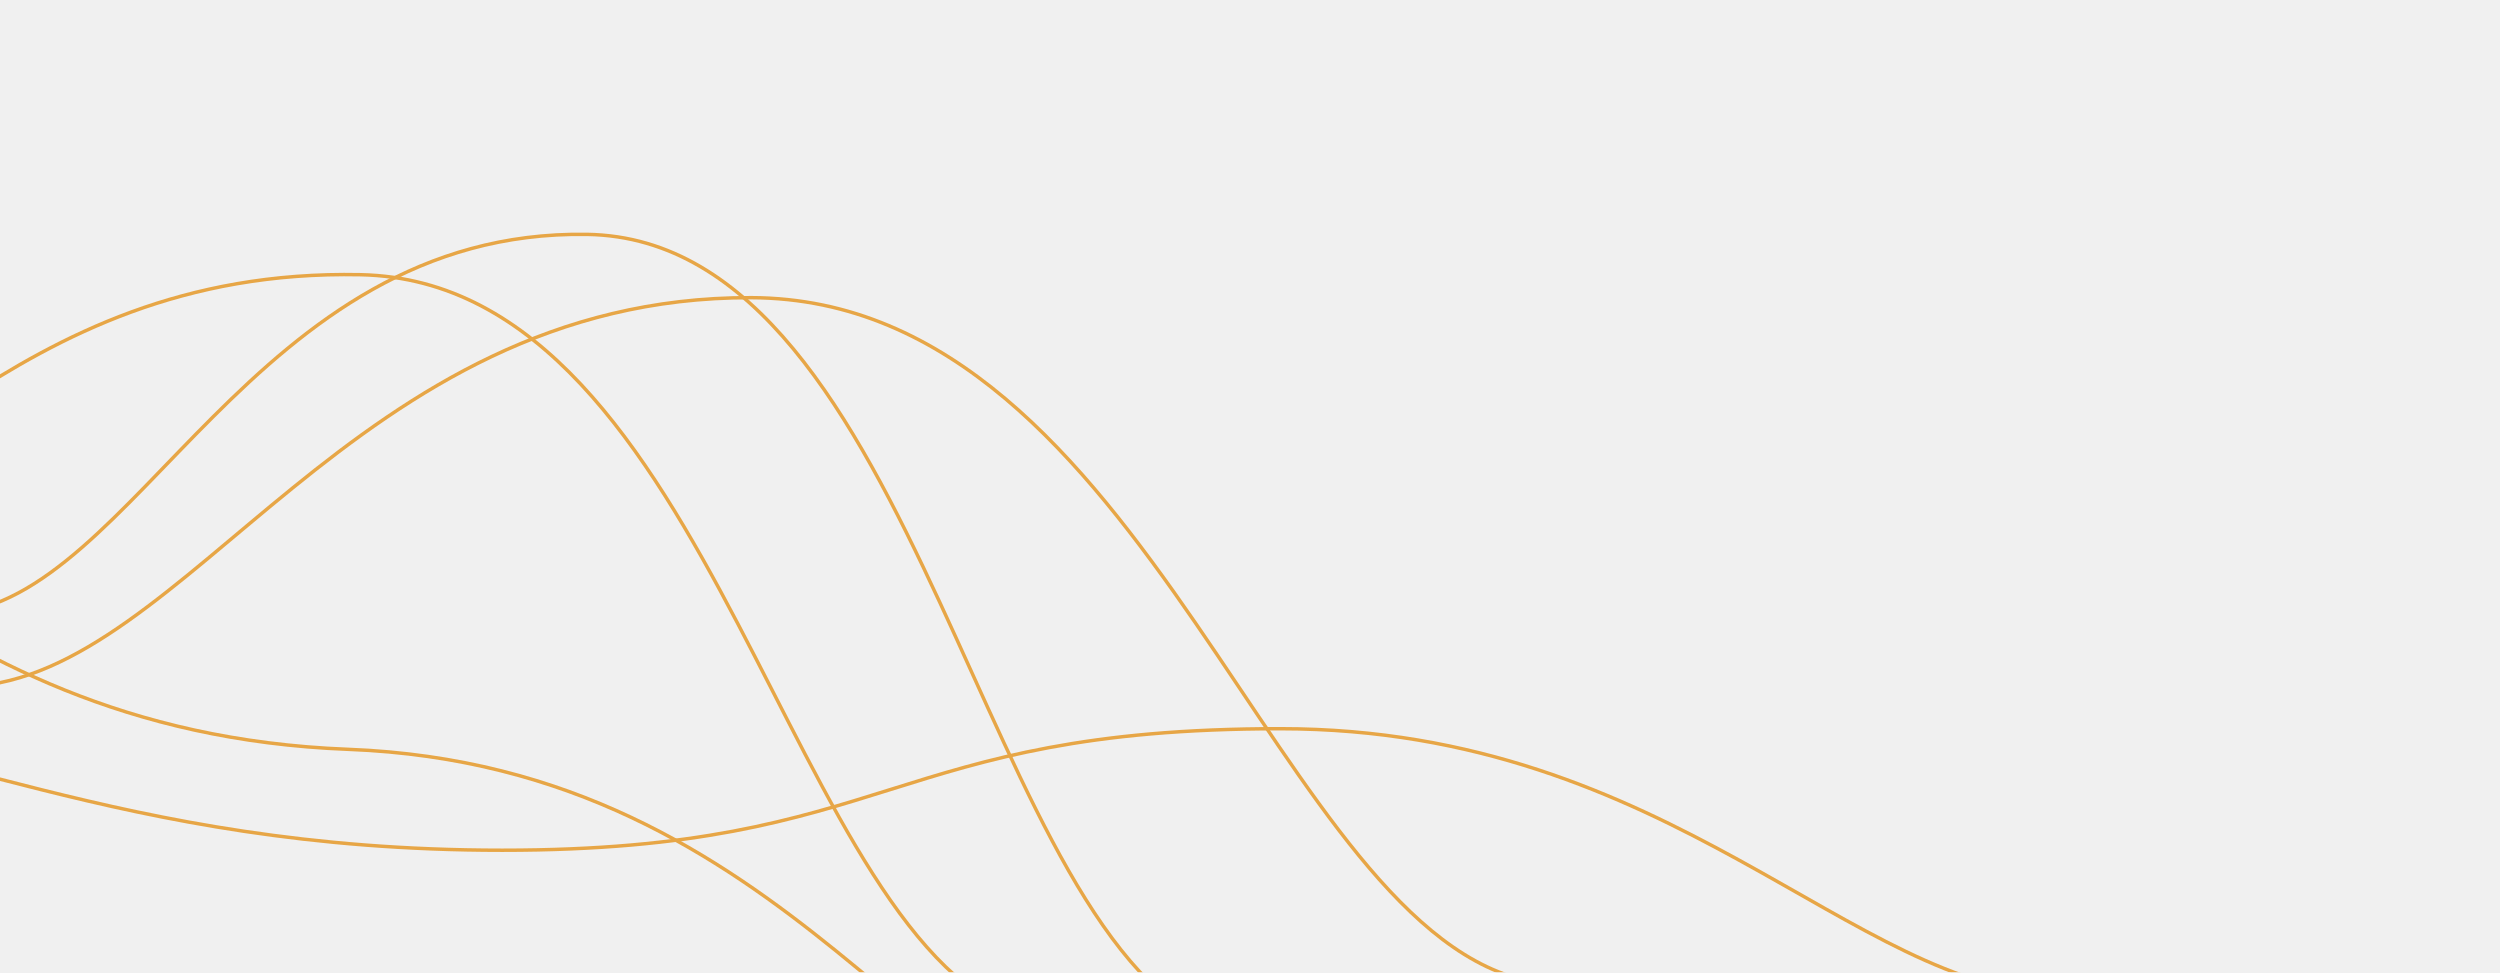
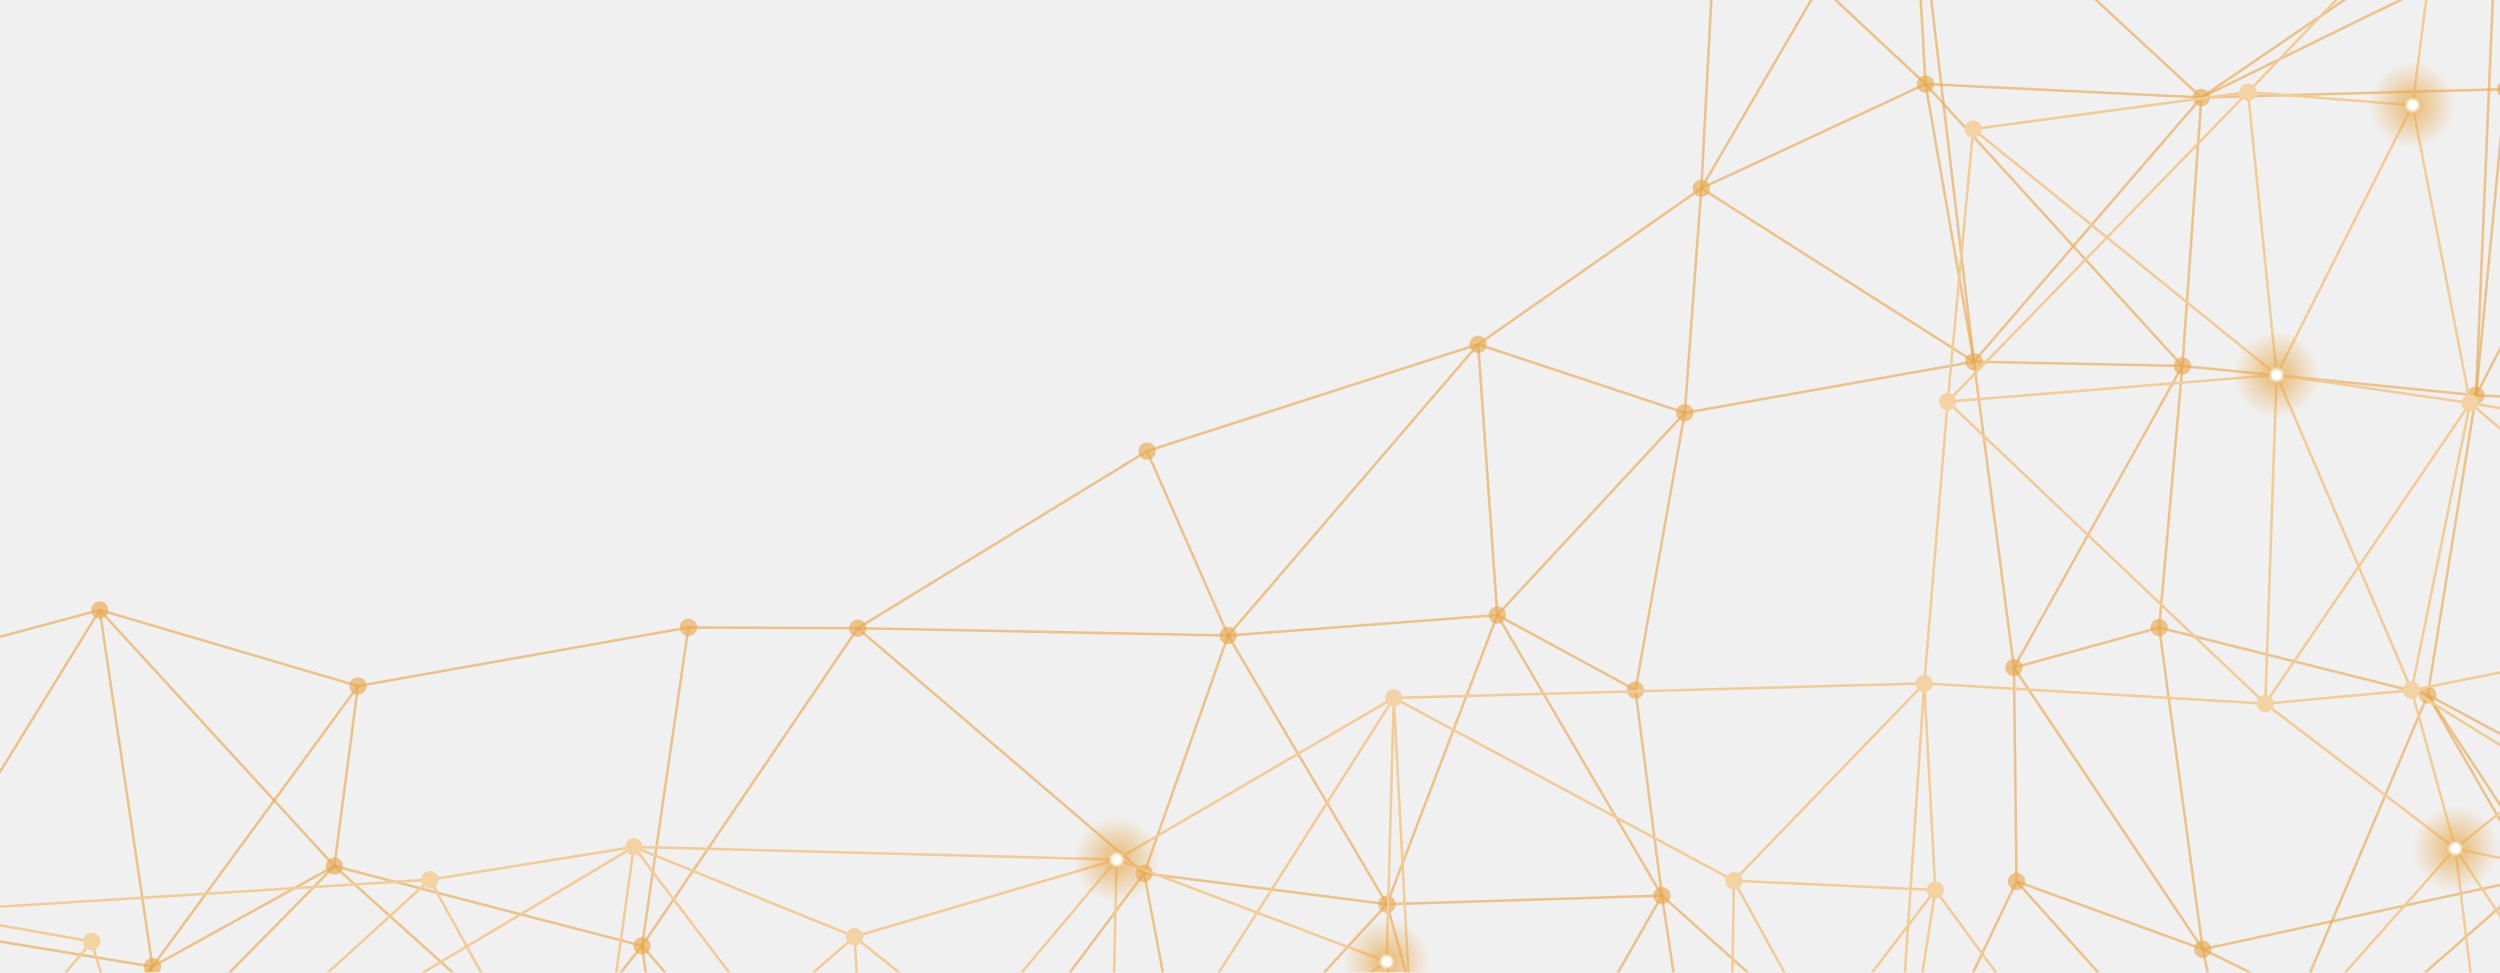
<svg xmlns="http://www.w3.org/2000/svg" version="1.1" width="1440" height="560" preserveAspectRatio="none" viewBox="0 0 1440 560">
-   <g mask="url(&quot;#SvgjsMask1042&quot;)" fill="none">
-     <path d="M-266.82 235.61C-140.19 239.53-56.05 421.76 200.49 431.61 457.02 441.46 537.78 654.97 667.79 661.05" stroke="rgba(231, 166, 70, 1)" stroke-width="2" />
-     <path d="M-159.05 419.74C-45.61 419.95 65.12 489.74 289.28 489.74 513.45 489.74 512.49 419.65 737.61 419.74 962.73 419.83 1067.53 570.66 1185.94 572.75" stroke="rgba(231, 166, 70, 1)" stroke-width="2" />
-     <path d="M-17.56 395.46C108.03 389.39 203.61 170.72 432.74 171.46 661.87 172.2 735.8 539.06 883.04 565.54" stroke="rgba(231, 166, 70, 1)" stroke-width="2" />
-     <path d="M-177.52 309.43C-74.13 306.75 2.99 154.06 207.58 158.23 412.16 162.4 454.2 547.03 592.67 586.53" stroke="rgba(231, 166, 70, 1)" stroke-width="2" />
-     <path d="M-27.81 353.4C78.42 345.31 145.6 131.97 338.1 135 530.6 138.03 565.67 544.7 704.01 593.21" stroke="rgba(231, 166, 70, 1)" stroke-width="2" />
+   <g mask="url(&quot;#SvgjsMask1022&quot;)" fill="none">
+     <path d="M-61.69 383.37L-61.69 383.37" stroke="rgba(231, 166, 70, 0.6)" stroke-width="1.5" />
+     <path d="M-61.69 383.37L57.42 351.35" stroke="rgba(231, 166, 70, 0.6)" stroke-width="1.5" />
+     <path d="M-61.69 383.37L-54.71 533.36" stroke="rgba(231, 166, 70, 0.6)" stroke-width="1.5" />
+     <path d="M-54.71 533.36L-54.71 533.36" stroke="rgba(231, 166, 70, 0.6)" stroke-width="1.5" />
+     <path d="M-54.71 533.36L87.83 556.78" stroke="rgba(231, 166, 70, 0.6)" stroke-width="1.5" />
+     <path d="M-82.75 695.61L-82.75 695.61" stroke="rgba(231, 166, 70, 0.6)" stroke-width="1.5" />
+     <path d="M-82.75 695.61L45.94 647.79" stroke="rgba(231, 166, 70, 0.6)" stroke-width="1.5" />
+     <path d="M-82.75 695.61L-54.71 533.36" stroke="rgba(231, 166, 70, 0.6)" stroke-width="1.5" />
+     <path d="M-82.75 695.61L87.83 556.78" stroke="rgba(231, 166, 70, 0.6)" stroke-width="1.5" />
+     <path d="M-82.75 695.61L-61.69 383.37" stroke="rgba(231, 166, 70, 0.6)" stroke-width="1.5" />
+     <path d="M57.42 351.35L57.42 351.35" stroke="rgba(231, 166, 70, 0.6)" stroke-width="1.5" />
+     <path d="M57.42 351.35L206.21 395.15" stroke="rgba(231, 166, 70, 0.6)" stroke-width="1.5" />
+     <path d="M57.42 351.35L192.59 498.87" stroke="rgba(231, 166, 70, 0.6)" stroke-width="1.5" />
+     <path d="M57.42 351.35L87.83 556.78" stroke="rgba(231, 166, 70, 0.6)" stroke-width="1.5" />
+     <path d="M57.42 351.35L-54.71 533.36" stroke="rgba(231, 166, 70, 0.6)" stroke-width="1.5" />
+     <path d="M87.83 556.78L87.83 556.78" stroke="rgba(231, 166, 70, 0.6)" stroke-width="1.5" />
+     <path d="M87.83 556.78L45.94 647.79" stroke="rgba(231, 166, 70, 0.6)" stroke-width="1.5" />
+     <path d="M87.83 556.78L192.59 498.87" stroke="rgba(231, 166, 70, 0.6)" stroke-width="1.5" />
+     <path d="M45.94 647.79L45.94 647.79" stroke="rgba(231, 166, 70, 0.6)" stroke-width="1.5" />
+     <path d="M45.94 647.79L-54.71 533.36" stroke="rgba(231, 166, 70, 0.6)" stroke-width="1.5" />
+     <path d="M45.94 647.79L242.17 704.16" stroke="rgba(231, 166, 70, 0.6)" stroke-width="1.5" />
+     <path d="M45.94 647.79L192.59 498.87" stroke="rgba(231, 166, 70, 0.6)" stroke-width="1.5" />
+     <path d="M206.21 395.15L206.21 395.15" stroke="rgba(231, 166, 70, 0.6)" stroke-width="1.5" />
+     <path d="M206.21 395.15L192.59 498.87" stroke="rgba(231, 166, 70, 0.6)" stroke-width="1.5" />
+     <path d="M206.21 395.15L396.52 361.4" stroke="rgba(231, 166, 70, 0.6)" stroke-width="1.5" />
+     <path d="M206.21 395.15L87.83 556.78" stroke="rgba(231, 166, 70, 0.6)" stroke-width="1.5" />
+     <path d="M192.59 498.87L192.59 498.87" stroke="rgba(231, 166, 70, 0.6)" stroke-width="1.5" />
+     <path d="M192.59 498.87L369.83 544.79" stroke="rgba(231, 166, 70, 0.6)" stroke-width="1.5" />
+     <path d="M242.17 704.16L242.17 704.16" stroke="rgba(231, 166, 70, 0.6)" stroke-width="1.5" />
+     <path d="M242.17 704.16L387.72 674.45" stroke="rgba(231, 166, 70, 0.6)" stroke-width="1.5" />
+     <path d="M242.17 704.16L369.83 544.79" stroke="rgba(231, 166, 70, 0.6)" stroke-width="1.5" />
+     <path d="M396.52 361.4L396.52 361.4" stroke="rgba(231, 166, 70, 0.6)" stroke-width="1.5" />
+     <path d="M396.52 361.4L494.06 361.85" stroke="rgba(231, 166, 70, 0.6)" stroke-width="1.5" />
+     <path d="M396.52 361.4L369.83 544.79" stroke="rgba(231, 166, 70, 0.6)" stroke-width="1.5" />
+     <path d="M369.83 544.79L369.83 544.79" stroke="rgba(231, 166, 70, 0.6)" stroke-width="1.5" />
+     <path d="M369.83 544.79L387.72 674.45" stroke="rgba(231, 166, 70, 0.6)" stroke-width="1.5" />
+     <path d="M387.72 674.45L387.72 674.45" stroke="rgba(231, 166, 70, 0.6)" stroke-width="1.5" />
+     <path d="M387.72 674.45L508.09 704.56" stroke="rgba(231, 166, 70, 0.6)" stroke-width="1.5" />
+     <path d="M387.72 674.45L192.59 498.87" stroke="rgba(231, 166, 70, 0.6)" stroke-width="1.5" />
+     <path d="M494.06 361.85L494.06 361.85" stroke="rgba(231, 166, 70, 0.6)" stroke-width="1.5" />
+     <path d="M494.06 361.85L660.68 259.84" stroke="rgba(231, 166, 70, 0.6)" stroke-width="1.5" />
+     <path d="M494.06 361.85L707.39 366.07" stroke="rgba(231, 166, 70, 0.6)" stroke-width="1.5" />
+     <path d="M494.06 361.85L659.02 503" stroke="rgba(231, 166, 70, 0.6)" stroke-width="1.5" />
+     <path d="M494.06 361.85L369.83 544.79" stroke="rgba(231, 166, 70, 0.6)" stroke-width="1.5" />
+     <path d="M508.09 704.56L508.09 704.56" stroke="rgba(231, 166, 70, 0.6)" stroke-width="1.5" />
+     <path d="M508.09 704.56L685.65 643.97" stroke="rgba(231, 166, 70, 0.6)" stroke-width="1.5" />
+     <path d="M508.09 704.56L369.83 544.79" stroke="rgba(231, 166, 70, 0.6)" stroke-width="1.5" />
+     <path d="M508.09 704.56L659.02 503" stroke="rgba(231, 166, 70, 0.6)" stroke-width="1.5" />
+     <path d="M508.09 704.56L242.17 704.16" stroke="rgba(231, 166, 70, 0.6)" stroke-width="1.5" />
+     <path d="M660.68 259.84L660.68 259.84" stroke="rgba(231, 166, 70, 0.6)" stroke-width="1.5" />
+     <path d="M660.68 259.84L707.39 366.07" stroke="rgba(231, 166, 70, 0.6)" stroke-width="1.5" />
+     <path d="M660.68 259.84L851.4 198.33" stroke="rgba(231, 166, 70, 0.6)" stroke-width="1.5" />
+     <path d="M707.39 366.07L707.39 366.07" stroke="rgba(231, 166, 70, 0.6)" stroke-width="1.5" />
+     <path d="M707.39 366.07L659.02 503" stroke="rgba(231, 166, 70, 0.6)" stroke-width="1.5" />
+     <path d="M707.39 366.07L862.46 354.27" stroke="rgba(231, 166, 70, 0.6)" stroke-width="1.5" />
+     <path d="M707.39 366.07L798.87 520.82" stroke="rgba(231, 166, 70, 0.6)" stroke-width="1.5" />
+     <path d="M707.39 366.07L851.4 198.33" stroke="rgba(231, 166, 70, 0.6)" stroke-width="1.5" />
+     <path d="M659.02 503L659.02 503" stroke="rgba(231, 166, 70, 0.6)" stroke-width="1.5" />
+     <path d="M659.02 503L798.87 520.82" stroke="rgba(231, 166, 70, 0.6)" stroke-width="1.5" />
+     <path d="M659.02 503L685.65 643.97" stroke="rgba(231, 166, 70, 0.6)" stroke-width="1.5" />
+     <path d="M685.65 643.97L685.65 643.97" stroke="rgba(231, 166, 70, 0.6)" stroke-width="1.5" />
+     <path d="M685.65 643.97L798.87 520.82" stroke="rgba(231, 166, 70, 0.6)" stroke-width="1.5" />
+     <path d="M685.65 643.97L849.93 703.75" stroke="rgba(231, 166, 70, 0.6)" stroke-width="1.5" />
+     <path d="M851.4 198.33L851.4 198.33" stroke="rgba(231, 166, 70, 0.6)" stroke-width="1.5" />
+     <path d="M851.4 198.33L970.43 237.8" stroke="rgba(231, 166, 70, 0.6)" stroke-width="1.5" />
+     <path d="M851.4 198.33L862.46 354.27" stroke="rgba(231, 166, 70, 0.6)" stroke-width="1.5" />
+     <path d="M851.4 198.33L979.96 108.44" stroke="rgba(231, 166, 70, 0.6)" stroke-width="1.5" />
+     <path d="M862.46 354.27L862.46 354.27" stroke="rgba(231, 166, 70, 0.6)" stroke-width="1.5" />
+     <path d="M862.46 354.27L942.02 397.5" stroke="rgba(231, 166, 70, 0.6)" stroke-width="1.5" />
+     <path d="M862.46 354.27L970.43 237.8" stroke="rgba(231, 166, 70, 0.6)" stroke-width="1.5" />
+     <path d="M862.46 354.27L798.87 520.82" stroke="rgba(231, 166, 70, 0.6)" stroke-width="1.5" />
+     <path d="M798.87 520.82L798.87 520.82" stroke="rgba(231, 166, 70, 0.6)" stroke-width="1.5" />
+     <path d="M798.87 520.82L957.27 515.87" stroke="rgba(231, 166, 70, 0.6)" stroke-width="1.5" />
+     <path d="M849.93 703.75L849.93 703.75" stroke="rgba(231, 166, 70, 0.6)" stroke-width="1.5" />
+     <path d="M849.93 703.75L976.52 643.18" stroke="rgba(231, 166, 70, 0.6)" stroke-width="1.5" />
+     <path d="M849.93 703.75L798.87 520.82" stroke="rgba(231, 166, 70, 0.6)" stroke-width="1.5" />
+     <path d="M849.93 703.75L957.27 515.87" stroke="rgba(231, 166, 70, 0.6)" stroke-width="1.5" />
+     <path d="M849.93 703.75L1097.66 641.63" stroke="rgba(231, 166, 70, 0.6)" stroke-width="1.5" />
+     <path d="M989.08 -63.81L989.08 -63.81" stroke="rgba(231, 166, 70, 0.6)" stroke-width="1.5" />
+     <path d="M989.08 -63.81L1100.81 -98.58" stroke="rgba(231, 166, 70, 0.6)" stroke-width="1.5" />
+     <path d="M989.08 -63.81L1109.09 48.39" stroke="rgba(231, 166, 70, 0.6)" stroke-width="1.5" />
+     <path d="M989.08 -63.81L979.96 108.44" stroke="rgba(231, 166, 70, 0.6)" stroke-width="1.5" />
+     <path d="M979.96 108.44L979.96 108.44" stroke="rgba(231, 166, 70, 0.6)" stroke-width="1.5" />
+     <path d="M979.96 108.44L970.43 237.8" stroke="rgba(231, 166, 70, 0.6)" stroke-width="1.5" />
+     <path d="M979.96 108.44L1109.09 48.39" stroke="rgba(231, 166, 70, 0.6)" stroke-width="1.5" />
+     <path d="M970.43 237.8L970.43 237.8" stroke="rgba(231, 166, 70, 0.6)" stroke-width="1.5" />
+     <path d="M970.43 237.8L942.02 397.5" stroke="rgba(231, 166, 70, 0.6)" stroke-width="1.5" />
+     <path d="M970.43 237.8L1136.98 208.32" stroke="rgba(231, 166, 70, 0.6)" stroke-width="1.5" />
+     <path d="M942.02 397.5L942.02 397.5" stroke="rgba(231, 166, 70, 0.6)" stroke-width="1.5" />
+     <path d="M942.02 397.5L957.27 515.87" stroke="rgba(231, 166, 70, 0.6)" stroke-width="1.5" />
+     <path d="M957.27 515.87L957.27 515.87" stroke="rgba(231, 166, 70, 0.6)" stroke-width="1.5" />
+     <path d="M957.27 515.87L976.52 643.18" stroke="rgba(231, 166, 70, 0.6)" stroke-width="1.5" />
+     <path d="M957.27 515.87L862.46 354.27" stroke="rgba(231, 166, 70, 0.6)" stroke-width="1.5" />
+     <path d="M976.52 643.18L976.52 643.18" stroke="rgba(231, 166, 70, 0.6)" stroke-width="1.5" />
+     <path d="M976.52 643.18L1097.66 641.63" stroke="rgba(231, 166, 70, 0.6)" stroke-width="1.5" />
+     <path d="M1100.81 -98.58L1100.81 -98.58" stroke="rgba(231, 166, 70, 0.6)" stroke-width="1.5" />
+     <path d="M1100.81 -98.58L1109.09 48.39" stroke="rgba(231, 166, 70, 0.6)" stroke-width="1.5" />
+     <path d="M1100.81 -98.58L1268 56.15" stroke="rgba(231, 166, 70, 0.6)" stroke-width="1.5" />
+     <path d="M1100.81 -98.58L979.96 108.44" stroke="rgba(231, 166, 70, 0.6)" stroke-width="1.5" />
+     <path d="M1100.81 -98.58L1136.98 208.32" stroke="rgba(231, 166, 70, 0.6)" stroke-width="1.5" />
+     <path d="M1109.09 48.39L1109.09 48.39" stroke="rgba(231, 166, 70, 0.6)" stroke-width="1.5" />
+     <path d="M1109.09 48.39L1268 56.15" stroke="rgba(231, 166, 70, 0.6)" stroke-width="1.5" />
+     <path d="M1109.09 48.39L1136.98 208.32" stroke="rgba(231, 166, 70, 0.6)" stroke-width="1.5" />
+     <path d="M1109.09 48.39L1257.05 210.8" stroke="rgba(231, 166, 70, 0.6)" stroke-width="1.5" />
+     <path d="M1136.98 208.32L1136.98 208.32" stroke="rgba(231, 166, 70, 0.6)" stroke-width="1.5" />
+     <path d="M1136.98 208.32L1257.05 210.8" stroke="rgba(231, 166, 70, 0.6)" stroke-width="1.5" />
+     <path d="M1136.98 208.32L1160.03 384.57" stroke="rgba(231, 166, 70, 0.6)" stroke-width="1.5" />
+     <path d="M1136.98 208.32L979.96 108.44" stroke="rgba(231, 166, 70, 0.6)" stroke-width="1.5" />
+     <path d="M1160.03 384.57L1160.03 384.57" stroke="rgba(231, 166, 70, 0.6)" stroke-width="1.5" />
+     <path d="M1160.03 384.57L1243.7 361.48" stroke="rgba(231, 166, 70, 0.6)" stroke-width="1.5" />
+     <path d="M1160.03 384.57L1161.53 507.68" stroke="rgba(231, 166, 70, 0.6)" stroke-width="1.5" />
+     <path d="M1160.03 384.57L1268.78 546.76" stroke="rgba(231, 166, 70, 0.6)" stroke-width="1.5" />
+     <path d="M1160.03 384.57L1257.05 210.8" stroke="rgba(231, 166, 70, 0.6)" stroke-width="1.5" />
+     <path d="M1161.53 507.68L1161.53 507.68" stroke="rgba(231, 166, 70, 0.6)" stroke-width="1.5" />
+     <path d="M1161.53 507.68L1268.78 546.76" stroke="rgba(231, 166, 70, 0.6)" stroke-width="1.5" />
+     <path d="M1161.53 507.68L1097.66 641.63" stroke="rgba(231, 166, 70, 0.6)" stroke-width="1.5" />
+     <path d="M1097.66 641.63L1097.66 641.63" stroke="rgba(231, 166, 70, 0.6)" stroke-width="1.5" />
+     <path d="M1097.66 641.63L957.27 515.87" stroke="rgba(231, 166, 70, 0.6)" stroke-width="1.5" />
+     <path d="M1097.66 641.63L1291.52 652.72" stroke="rgba(231, 166, 70, 0.6)" stroke-width="1.5" />
+     <path d="M1268 56.15L1268 56.15" stroke="rgba(231, 166, 70, 0.6)" stroke-width="1.5" />
+     <path d="M1268 56.15L1257.05 210.8" stroke="rgba(231, 166, 70, 0.6)" stroke-width="1.5" />
+     <path d="M1268 56.15L1443.2 51.33" stroke="rgba(231, 166, 70, 0.6)" stroke-width="1.5" />
+     <path d="M1268 56.15L1136.98 208.32" stroke="rgba(231, 166, 70, 0.6)" stroke-width="1.5" />
+     <path d="M1268 56.15L1438.38 -60.25" stroke="rgba(231, 166, 70, 0.6)" stroke-width="1.5" />
+     <path d="M1257.05 210.8L1257.05 210.8" stroke="rgba(231, 166, 70, 0.6)" stroke-width="1.5" />
+     <path d="M1257.05 210.8L1243.7 361.48" stroke="rgba(231, 166, 70, 0.6)" stroke-width="1.5" />
+     <path d="M1243.7 361.48L1243.7 361.48" stroke="rgba(231, 166, 70, 0.6)" stroke-width="1.5" />
+     <path d="M1243.7 361.48L1398.39 400.23" stroke="rgba(231, 166, 70, 0.6)" stroke-width="1.5" />
+     <path d="M1268.78 546.76L1268.78 546.76" stroke="rgba(231, 166, 70, 0.6)" stroke-width="1.5" />
+     <path d="M1268.78 546.76L1291.52 652.72" stroke="rgba(231, 166, 70, 0.6)" stroke-width="1.5" />
+     <path d="M1268.78 546.76L1243.7 361.48" stroke="rgba(231, 166, 70, 0.6)" stroke-width="1.5" />
+     <path d="M1291.52 652.72L1291.52 652.72" stroke="rgba(231, 166, 70, 0.6)" stroke-width="1.5" />
+     <path d="M1291.52 652.72L1161.53 507.68" stroke="rgba(231, 166, 70, 0.6)" stroke-width="1.5" />
+     <path d="M1291.52 652.72L1459.11 505.59" stroke="rgba(231, 166, 70, 0.6)" stroke-width="1.5" />
+     <path d="M1291.52 652.72L1398.39 400.23" stroke="rgba(231, 166, 70, 0.6)" stroke-width="1.5" />
+     <path d="M1438.38 -60.25L1438.38 -60.25" stroke="rgba(231, 166, 70, 0.6)" stroke-width="1.5" />
+     <path d="M1438.38 -60.25L1443.2 51.33" stroke="rgba(231, 166, 70, 0.6)" stroke-width="1.5" />
+     <path d="M1438.38 -60.25L1598.99 -106" stroke="rgba(231, 166, 70, 0.6)" stroke-width="1.5" />
+     <path d="M1438.38 -60.25L1577.54 58.31" stroke="rgba(231, 166, 70, 0.6)" stroke-width="1.5" />
+     <path d="M1438.38 -60.25L1426.19 227.67" stroke="rgba(231, 166, 70, 0.6)" stroke-width="1.5" />
+     <path d="M1443.2 51.33L1443.2 51.33" stroke="rgba(231, 166, 70, 0.6)" stroke-width="1.5" />
+     <path d="M1443.2 51.33L1577.54 58.31" stroke="rgba(231, 166, 70, 0.6)" stroke-width="1.5" />
+     <path d="M1443.2 51.33L1426.19 227.67" stroke="rgba(231, 166, 70, 0.6)" stroke-width="1.5" />
+     <path d="M1443.2 51.33L1564.17 234.33" stroke="rgba(231, 166, 70, 0.6)" stroke-width="1.5" />
+     <path d="M1443.2 51.33L1598.99 -106" stroke="rgba(231, 166, 70, 0.6)" stroke-width="1.5" />
+     <path d="M1426.19 227.67L1426.19 227.67" stroke="rgba(231, 166, 70, 0.6)" stroke-width="1.5" />
+     <path d="M1426.19 227.67L1564.17 234.33" stroke="rgba(231, 166, 70, 0.6)" stroke-width="1.5" />
+     <path d="M1426.19 227.67L1257.05 210.8" stroke="rgba(231, 166, 70, 0.6)" stroke-width="1.5" />
+     <path d="M1426.19 227.67L1398.39 400.23" stroke="rgba(231, 166, 70, 0.6)" stroke-width="1.5" />
+     <path d="M1398.39 400.23L1398.39 400.23" stroke="rgba(231, 166, 70, 0.6)" stroke-width="1.5" />
+     <path d="M1398.39 400.23L1459.11 505.59" stroke="rgba(231, 166, 70, 0.6)" stroke-width="1.5" />
+     <path d="M1459.11 505.59L1459.11 505.59" stroke="rgba(231, 166, 70, 0.6)" stroke-width="1.5" />
+     <path d="M1459.11 505.59L1596.01 506.51" stroke="rgba(231, 166, 70, 0.6)" stroke-width="1.5" />
+     <path d="M1459.11 505.59L1587.36 375.37" stroke="rgba(231, 166, 70, 0.6)" stroke-width="1.5" />
+     <path d="M1459.11 505.59L1268.78 546.76" stroke="rgba(231, 166, 70, 0.6)" stroke-width="1.5" />
+     <path d="M1598.99 -106L1598.99 -106" stroke="rgba(231, 166, 70, 0.6)" stroke-width="1.5" />
+     <path d="M1598.99 -106L1577.54 58.31" stroke="rgba(231, 166, 70, 0.6)" stroke-width="1.5" />
+     <path d="M1598.99 -106L1564.17 234.33" stroke="rgba(231, 166, 70, 0.6)" stroke-width="1.5" />
+     <path d="M1598.99 -106L1268 56.15" stroke="rgba(231, 166, 70, 0.6)" stroke-width="1.5" />
+     <path d="M1598.99 -106L1426.19 227.67" stroke="rgba(231, 166, 70, 0.6)" stroke-width="1.5" />
+     <path d="M1577.54 58.31L1577.54 58.31" stroke="rgba(231, 166, 70, 0.6)" stroke-width="1.5" />
+     <path d="M1564.17 234.33L1564.17 234.33" stroke="rgba(231, 166, 70, 0.6)" stroke-width="1.5" />
+     <path d="M1564.17 234.33L1587.36 375.37" stroke="rgba(231, 166, 70, 0.6)" stroke-width="1.5" />
+     <path d="M1564.17 234.33L1577.54 58.31" stroke="rgba(231, 166, 70, 0.6)" stroke-width="1.5" />
+     <path d="M1587.36 375.37L1587.36 375.37" stroke="rgba(231, 166, 70, 0.6)" stroke-width="1.5" />
+     <path d="M1587.36 375.37L1596.01 506.51" stroke="rgba(231, 166, 70, 0.6)" stroke-width="1.5" />
+     <path d="M1596.01 506.51L1596.01 506.51" stroke="rgba(231, 166, 70, 0.6)" stroke-width="1.5" />
+     <path d="M1596.01 506.51L1602.21 710.46" stroke="rgba(231, 166, 70, 0.6)" stroke-width="1.5" />
+     <path d="M1596.01 506.51L1398.39 400.23" stroke="rgba(231, 166, 70, 0.6)" stroke-width="1.5" />
+     <path d="M1596.01 506.51L1564.17 234.33" stroke="rgba(231, 166, 70, 0.6)" stroke-width="1.5" />
+     <path d="M1602.21 710.46L1602.21 710.46" stroke="rgba(231, 166, 70, 0.6)" stroke-width="1.5" />
+     <path d="M1602.21 710.46L1459.11 505.59" stroke="rgba(231, 166, 70, 0.6)" stroke-width="1.5" />
+     <path d="M1602.21 710.46L1291.52 652.72" stroke="rgba(231, 166, 70, 0.6)" stroke-width="1.5" />
+     <path d="M1602.21 710.46L1587.36 375.37" stroke="rgba(231, 166, 70, 0.6)" stroke-width="1.5" />
+     <path d="M1602.21 710.46L1398.39 400.23" stroke="rgba(231, 166, 70, 0.6)" stroke-width="1.5" />
+     <path d="M1602.21 710.46L1268.78 546.76" stroke="rgba(231, 166, 70, 0.6)" stroke-width="1.5" />
+     <circle r="5" cx="-61.69" cy="383.37" fill="rgba(231, 166, 70, 0.6)" />
+     <circle r="5" cx="-54.71" cy="533.36" fill="rgba(231, 166, 70, 0.6)" />
+     <circle r="5" cx="-82.75" cy="695.61" fill="rgba(231, 166, 70, 0.6)" />
+     <circle r="5" cx="57.42" cy="351.35" fill="rgba(231, 166, 70, 0.6)" />
+     <circle r="5" cx="87.83" cy="556.78" fill="rgba(231, 166, 70, 0.6)" />
+     <circle r="5" cx="45.94" cy="647.79" fill="rgba(231, 166, 70, 0.6)" />
+     <circle r="5" cx="206.21" cy="395.15" fill="rgba(231, 166, 70, 0.6)" />
+     <circle r="5" cx="192.59" cy="498.87" fill="rgba(231, 166, 70, 0.6)" />
+     <circle r="5" cx="242.17" cy="704.16" fill="rgba(231, 166, 70, 0.6)" />
+     <circle r="5" cx="396.52" cy="361.4" fill="rgba(231, 166, 70, 0.6)" />
+     <circle r="5" cx="369.83" cy="544.79" fill="rgba(231, 166, 70, 0.6)" />
+     <circle r="5" cx="387.72" cy="674.45" fill="rgba(231, 166, 70, 0.6)" />
+     <circle r="5" cx="494.06" cy="361.85" fill="rgba(231, 166, 70, 0.6)" />
+     <circle r="5" cx="508.09" cy="704.56" fill="rgba(231, 166, 70, 0.6)" />
+     <circle r="5" cx="660.68" cy="259.84" fill="rgba(231, 166, 70, 0.6)" />
+     <circle r="5" cx="707.39" cy="366.07" fill="rgba(231, 166, 70, 0.6)" />
+     <circle r="5" cx="659.02" cy="503" fill="rgba(231, 166, 70, 0.6)" />
+     <circle r="5" cx="685.65" cy="643.97" fill="rgba(231, 166, 70, 0.6)" />
+     <circle r="5" cx="851.4" cy="198.33" fill="rgba(231, 166, 70, 0.6)" />
+     <circle r="5" cx="862.46" cy="354.27" fill="rgba(231, 166, 70, 0.6)" />
+     <circle r="5" cx="798.87" cy="520.82" fill="rgba(231, 166, 70, 0.6)" />
+     <circle r="5" cx="849.93" cy="703.75" fill="rgba(231, 166, 70, 0.6)" />
+     <circle r="5" cx="989.08" cy="-63.81" fill="rgba(231, 166, 70, 0.6)" />
+     <circle r="5" cx="979.96" cy="108.44" fill="rgba(231, 166, 70, 0.6)" />
+     <circle r="5" cx="970.43" cy="237.8" fill="rgba(231, 166, 70, 0.6)" />
+     <circle r="5" cx="942.02" cy="397.5" fill="rgba(231, 166, 70, 0.6)" />
+     <circle r="5" cx="957.27" cy="515.87" fill="rgba(231, 166, 70, 0.6)" />
+     <circle r="5" cx="976.52" cy="643.18" fill="rgba(231, 166, 70, 0.6)" />
+     <circle r="5" cx="1100.81" cy="-98.58" fill="rgba(231, 166, 70, 0.6)" />
+     <circle r="5" cx="1109.09" cy="48.39" fill="rgba(231, 166, 70, 0.6)" />
+     <circle r="5" cx="1136.98" cy="208.32" fill="rgba(231, 166, 70, 0.6)" />
+     <circle r="5" cx="1160.03" cy="384.57" fill="rgba(231, 166, 70, 0.6)" />
+     <circle r="5" cx="1161.53" cy="507.68" fill="rgba(231, 166, 70, 0.6)" />
+     <circle r="5" cx="1097.66" cy="641.63" fill="rgba(231, 166, 70, 0.6)" />
+     <circle r="5" cx="1268" cy="56.15" fill="rgba(231, 166, 70, 0.6)" />
+     <circle r="5" cx="1257.05" cy="210.8" fill="rgba(231, 166, 70, 0.6)" />
+     <circle r="5" cx="1243.7" cy="361.48" fill="rgba(231, 166, 70, 0.6)" />
+     <circle r="5" cx="1268.78" cy="546.76" fill="rgba(231, 166, 70, 0.6)" />
+     <circle r="5" cx="1291.52" cy="652.72" fill="rgba(231, 166, 70, 0.6)" />
+     <circle r="5" cx="1438.38" cy="-60.25" fill="rgba(231, 166, 70, 0.6)" />
+     <circle r="5" cx="1443.2" cy="51.33" fill="rgba(231, 166, 70, 0.6)" />
+     <circle r="5" cx="1426.19" cy="227.67" fill="rgba(231, 166, 70, 0.6)" />
+     <circle r="5" cx="1398.39" cy="400.23" fill="rgba(231, 166, 70, 0.6)" />
+     <circle r="5" cx="1459.11" cy="505.59" fill="rgba(231, 166, 70, 0.6)" />
+     <circle r="5" cx="1598.99" cy="-106" fill="rgba(231, 166, 70, 0.6)" />
+     <circle r="5" cx="1577.54" cy="58.31" fill="rgba(231, 166, 70, 0.6)" />
+     <circle r="5" cx="1564.17" cy="234.33" fill="rgba(231, 166, 70, 0.6)" />
+     <circle r="5" cx="1587.36" cy="375.37" fill="rgba(231, 166, 70, 0.6)" />
+     <circle r="5" cx="1596.01" cy="506.51" fill="rgba(231, 166, 70, 0.6)" />
+     <circle r="5" cx="1602.21" cy="710.46" fill="rgba(231, 166, 70, 0.6)" />
+     <path d="M643.18 495.12L643.18 495.12" stroke="hsl(35.8, 77%, 76.7%)" stroke-width="1.5" />
+     <path d="M643.18 495.12L492.19 539.52" stroke="hsl(35.8, 77%, 76.7%)" stroke-width="1.5" />
+     <path d="M643.18 495.12L639.48 658.44" stroke="hsl(35.8, 77%, 76.7%)" stroke-width="1.5" />
+     <path d="M643.18 495.12L798.7 553.9" stroke="hsl(35.8, 77%, 76.7%)" stroke-width="1.5" />
+     <path d="M798.7 553.9L798.7 553.9" stroke="hsl(35.8, 77%, 76.7%)" stroke-width="1.5" />
+     <path d="M798.7 553.9L816.6 662.85" stroke="hsl(35.8, 77%, 76.7%)" stroke-width="1.5" />
+     <path d="M798.7 553.9L802.83 401.99" stroke="hsl(35.8, 77%, 76.7%)" stroke-width="1.5" />
+     <path d="M1311.32 215.96L1311.32 215.96" stroke="hsl(35.8, 77%, 76.7%)" stroke-width="1.5" />
+     <path d="M1311.32 215.96L1422.78 232.15" stroke="hsl(35.8, 77%, 76.7%)" stroke-width="1.5" />
+     <path d="M1311.32 215.96L1294.85 53.06" stroke="hsl(35.8, 77%, 76.7%)" stroke-width="1.5" />
+     <path d="M1311.32 215.96L1389.65 60.63" stroke="hsl(35.8, 77%, 76.7%)" stroke-width="1.5" />
+     <path d="M1311.32 215.96L1304.81 405.31" stroke="hsl(35.8, 77%, 76.7%)" stroke-width="1.5" />
+     <path d="M1311.32 215.96L1121.85 231.32" stroke="hsl(35.8, 77%, 76.7%)" stroke-width="1.5" />
+     <path d="M1311.32 215.96L1389.08 397.57" stroke="hsl(35.8, 77%, 76.7%)" stroke-width="1.5" />
+     <path d="M1389.65 60.63L1389.65 60.63" stroke="hsl(35.8, 77%, 76.7%)" stroke-width="1.5" />
+     <path d="M1389.65 60.63L1294.85 53.06" stroke="hsl(35.8, 77%, 76.7%)" stroke-width="1.5" />
+     <path d="M1389.65 60.63L1405.61 -62.85" stroke="hsl(35.8, 77%, 76.7%)" stroke-width="1.5" />
+     <path d="M1389.65 60.63L1422.78 232.15" stroke="hsl(35.8, 77%, 76.7%)" stroke-width="1.5" />
+     <path d="M1414.24 488.76L1414.24 488.76" stroke="hsl(35.8, 77%, 76.7%)" stroke-width="1.5" />
+     <path d="M1414.24 488.76L1389.08 397.57" stroke="hsl(35.8, 77%, 76.7%)" stroke-width="1.5" />
+     <path d="M1414.24 488.76L1304.81 405.31" stroke="hsl(35.8, 77%, 76.7%)" stroke-width="1.5" />
+     <path d="M1414.24 488.76L1598.88 527.71" stroke="hsl(35.8, 77%, 76.7%)" stroke-width="1.5" />
+     <path d="M1414.24 488.76L1573.9 360.46" stroke="hsl(35.8, 77%, 76.7%)" stroke-width="1.5" />
+     <path d="M1414.24 488.76L1441.16 707.34" stroke="hsl(35.8, 77%, 76.7%)" stroke-width="1.5" />
+     <path d="M1414.24 488.76L1553.27 697.33" stroke="hsl(35.8, 77%, 76.7%)" stroke-width="1.5" />
+     <path d="M1559.23 255.58L1559.23 255.58" stroke="hsl(35.8, 77%, 76.7%)" stroke-width="1.5" />
+     <path d="M1559.23 255.58L1573.9 360.46" stroke="hsl(35.8, 77%, 76.7%)" stroke-width="1.5" />
+     <path d="M1559.23 255.58L1422.78 232.15" stroke="hsl(35.8, 77%, 76.7%)" stroke-width="1.5" />
+     <path d="M1559.23 255.58L1605.2 102.61" stroke="hsl(35.8, 77%, 76.7%)" stroke-width="1.5" />
+     <path d="M-44.67 525.05L-44.67 525.05" stroke="hsl(35.8, 77%, 76.7%)" stroke-width="1.5" />
+     <path d="M-44.67 525.05L52.77 542.32" stroke="hsl(35.8, 77%, 76.7%)" stroke-width="1.5" />
+     <path d="M-44.67 525.05L-48.06 662.7" stroke="hsl(35.8, 77%, 76.7%)" stroke-width="1.5" />
+     <path d="M-44.67 525.05L85.93 654.17" stroke="hsl(35.8, 77%, 76.7%)" stroke-width="1.5" />
+     <path d="M-44.67 525.05L247.6 506.68" stroke="hsl(35.8, 77%, 76.7%)" stroke-width="1.5" />
+     <path d="M-48.06 662.7L-48.06 662.7" stroke="hsl(35.8, 77%, 76.7%)" stroke-width="1.5" />
+     <path d="M-48.06 662.7L85.93 654.17" stroke="hsl(35.8, 77%, 76.7%)" stroke-width="1.5" />
+     <path d="M52.77 542.32L52.77 542.32" stroke="hsl(35.8, 77%, 76.7%)" stroke-width="1.5" />
+     <path d="M52.77 542.32L85.93 654.17" stroke="hsl(35.8, 77%, 76.7%)" stroke-width="1.5" />
+     <path d="M52.77 542.32L-48.06 662.7" stroke="hsl(35.8, 77%, 76.7%)" stroke-width="1.5" />
+     <path d="M85.93 654.17L85.93 654.17" stroke="hsl(35.8, 77%, 76.7%)" stroke-width="1.5" />
+     <path d="M85.93 654.17L247.6 506.68" stroke="hsl(35.8, 77%, 76.7%)" stroke-width="1.5" />
+     <path d="M85.93 654.17L339.22 672.67" stroke="hsl(35.8, 77%, 76.7%)" stroke-width="1.5" />
+     <path d="M85.93 654.17L365.09 487.81" stroke="hsl(35.8, 77%, 76.7%)" stroke-width="1.5" />
+     <path d="M247.6 506.68L247.6 506.68" stroke="hsl(35.8, 77%, 76.7%)" stroke-width="1.5" />
+     <path d="M247.6 506.68L365.09 487.81" stroke="hsl(35.8, 77%, 76.7%)" stroke-width="1.5" />
+     <path d="M247.6 506.68L339.22 672.67" stroke="hsl(35.8, 77%, 76.7%)" stroke-width="1.5" />
+     <path d="M365.09 487.81L365.09 487.81" stroke="hsl(35.8, 77%, 76.7%)" stroke-width="1.5" />
+     <path d="M365.09 487.81L492.19 539.52" stroke="hsl(35.8, 77%, 76.7%)" stroke-width="1.5" />
+     <path d="M365.09 487.81L339.22 672.67" stroke="hsl(35.8, 77%, 76.7%)" stroke-width="1.5" />
+     <path d="M365.09 487.81L499.85 665.42" stroke="hsl(35.8, 77%, 76.7%)" stroke-width="1.5" />
+     <path d="M365.09 487.81L643.18 495.12" stroke="hsl(35.8, 77%, 76.7%)" stroke-width="1.5" />
+     <path d="M339.22 672.67L339.22 672.67" stroke="hsl(35.8, 77%, 76.7%)" stroke-width="1.5" />
+     <path d="M339.22 672.67L499.85 665.42" stroke="hsl(35.8, 77%, 76.7%)" stroke-width="1.5" />
+     <path d="M339.22 672.67L492.19 539.52" stroke="hsl(35.8, 77%, 76.7%)" stroke-width="1.5" />
+     <path d="M492.19 539.52L492.19 539.52" stroke="hsl(35.8, 77%, 76.7%)" stroke-width="1.5" />
+     <path d="M492.19 539.52L499.85 665.42" stroke="hsl(35.8, 77%, 76.7%)" stroke-width="1.5" />
+     <path d="M492.19 539.52L639.48 658.44" stroke="hsl(35.8, 77%, 76.7%)" stroke-width="1.5" />
+     <path d="M499.85 665.42L499.85 665.42" stroke="hsl(35.8, 77%, 76.7%)" stroke-width="1.5" />
+     <path d="M499.85 665.42L639.48 658.44" stroke="hsl(35.8, 77%, 76.7%)" stroke-width="1.5" />
+     <path d="M499.85 665.42L643.18 495.12" stroke="hsl(35.8, 77%, 76.7%)" stroke-width="1.5" />
+     <path d="M639.48 658.44L639.48 658.44" stroke="hsl(35.8, 77%, 76.7%)" stroke-width="1.5" />
+     <path d="M639.48 658.44L816.6 662.85" stroke="hsl(35.8, 77%, 76.7%)" stroke-width="1.5" />
+     <path d="M639.48 658.44L798.7 553.9" stroke="hsl(35.8, 77%, 76.7%)" stroke-width="1.5" />
+     <path d="M639.48 658.44L339.22 672.67" stroke="hsl(35.8, 77%, 76.7%)" stroke-width="1.5" />
+     <path d="M802.83 401.99L802.83 401.99" stroke="hsl(35.8, 77%, 76.7%)" stroke-width="1.5" />
+     <path d="M802.83 401.99L643.18 495.12" stroke="hsl(35.8, 77%, 76.7%)" stroke-width="1.5" />
+     <path d="M802.83 401.99L998.75 507.28" stroke="hsl(35.8, 77%, 76.7%)" stroke-width="1.5" />
+     <path d="M802.83 401.99L816.6 662.85" stroke="hsl(35.8, 77%, 76.7%)" stroke-width="1.5" />
+     <path d="M802.83 401.99L639.48 658.44" stroke="hsl(35.8, 77%, 76.7%)" stroke-width="1.5" />
+     <path d="M802.83 401.99L1108.39 393.65" stroke="hsl(35.8, 77%, 76.7%)" stroke-width="1.5" />
+     <path d="M816.6 662.85L816.6 662.85" stroke="hsl(35.8, 77%, 76.7%)" stroke-width="1.5" />
+     <path d="M816.6 662.85L996 667.45" stroke="hsl(35.8, 77%, 76.7%)" stroke-width="1.5" />
+     <path d="M998.75 507.28L998.75 507.28" stroke="hsl(35.8, 77%, 76.7%)" stroke-width="1.5" />
+     <path d="M998.75 507.28L1114.75 512.65" stroke="hsl(35.8, 77%, 76.7%)" stroke-width="1.5" />
+     <path d="M998.75 507.28L1108.39 393.65" stroke="hsl(35.8, 77%, 76.7%)" stroke-width="1.5" />
+     <path d="M998.75 507.28L996 667.45" stroke="hsl(35.8, 77%, 76.7%)" stroke-width="1.5" />
+     <path d="M996 667.45L996 667.45" stroke="hsl(35.8, 77%, 76.7%)" stroke-width="1.5" />
+     <path d="M996 667.45L1089.72 672.89" stroke="hsl(35.8, 77%, 76.7%)" stroke-width="1.5" />
+     <path d="M1136.56 74.34L1136.56 74.34" stroke="hsl(35.8, 77%, 76.7%)" stroke-width="1.5" />
+     <path d="M1136.56 74.34L1121.85 231.32" stroke="hsl(35.8, 77%, 76.7%)" stroke-width="1.5" />
+     <path d="M1136.56 74.34L1294.85 53.06" stroke="hsl(35.8, 77%, 76.7%)" stroke-width="1.5" />
+     <path d="M1136.56 74.34L1311.32 215.96" stroke="hsl(35.8, 77%, 76.7%)" stroke-width="1.5" />
+     <path d="M1121.85 231.32L1121.85 231.32" stroke="hsl(35.8, 77%, 76.7%)" stroke-width="1.5" />
+     <path d="M1121.85 231.32L1108.39 393.65" stroke="hsl(35.8, 77%, 76.7%)" stroke-width="1.5" />
+     <path d="M1121.85 231.32L1294.85 53.06" stroke="hsl(35.8, 77%, 76.7%)" stroke-width="1.5" />
+     <path d="M1121.85 231.32L1304.81 405.31" stroke="hsl(35.8, 77%, 76.7%)" stroke-width="1.5" />
+     <path d="M1108.39 393.65L1108.39 393.65" stroke="hsl(35.8, 77%, 76.7%)" stroke-width="1.5" />
+     <path d="M1108.39 393.65L1114.75 512.65" stroke="hsl(35.8, 77%, 76.7%)" stroke-width="1.5" />
+     <path d="M1114.75 512.65L1114.75 512.65" stroke="hsl(35.8, 77%, 76.7%)" stroke-width="1.5" />
+     <path d="M1114.75 512.65L1089.72 672.89" stroke="hsl(35.8, 77%, 76.7%)" stroke-width="1.5" />
+     <path d="M1114.75 512.65L996 667.45" stroke="hsl(35.8, 77%, 76.7%)" stroke-width="1.5" />
+     <path d="M1089.72 672.89L1089.72 672.89" stroke="hsl(35.8, 77%, 76.7%)" stroke-width="1.5" />
+     <path d="M1089.72 672.89L1240.71 684.16" stroke="hsl(35.8, 77%, 76.7%)" stroke-width="1.5" />
+     <path d="M1089.72 672.89L998.75 507.28" stroke="hsl(35.8, 77%, 76.7%)" stroke-width="1.5" />
+     <path d="M1089.72 672.89L816.6 662.85" stroke="hsl(35.8, 77%, 76.7%)" stroke-width="1.5" />
+     <path d="M1089.72 672.89L1108.39 393.65" stroke="hsl(35.8, 77%, 76.7%)" stroke-width="1.5" />
+     <path d="M1294.85 53.06L1294.85 53.06" stroke="hsl(35.8, 77%, 76.7%)" stroke-width="1.5" />
+     <path d="M1294.85 53.06L1405.61 -62.85" stroke="hsl(35.8, 77%, 76.7%)" stroke-width="1.5" />
+     <path d="M1304.81 405.31L1304.81 405.31" stroke="hsl(35.8, 77%, 76.7%)" stroke-width="1.5" />
+     <path d="M1304.81 405.31L1389.08 397.57" stroke="hsl(35.8, 77%, 76.7%)" stroke-width="1.5" />
+     <path d="M1304.81 405.31L1108.39 393.65" stroke="hsl(35.8, 77%, 76.7%)" stroke-width="1.5" />
+     <path d="M1304.81 405.31L1422.78 232.15" stroke="hsl(35.8, 77%, 76.7%)" stroke-width="1.5" />
+     <path d="M1240.71 684.16L1240.71 684.16" stroke="hsl(35.8, 77%, 76.7%)" stroke-width="1.5" />
+     <path d="M1240.71 684.16L1441.16 707.34" stroke="hsl(35.8, 77%, 76.7%)" stroke-width="1.5" />
+     <path d="M1240.71 684.16L1114.75 512.65" stroke="hsl(35.8, 77%, 76.7%)" stroke-width="1.5" />
+     <path d="M1240.71 684.16L996 667.45" stroke="hsl(35.8, 77%, 76.7%)" stroke-width="1.5" />
+     <path d="M1240.71 684.16L1414.24 488.76" stroke="hsl(35.8, 77%, 76.7%)" stroke-width="1.5" />
+     <path d="M1405.61 -62.85L1405.61 -62.85" stroke="hsl(35.8, 77%, 76.7%)" stroke-width="1.5" />
+     <path d="M1405.61 -62.85L1599.29 -81.43" stroke="hsl(35.8, 77%, 76.7%)" stroke-width="1.5" />
+     <path d="M1422.78 232.15L1422.78 232.15" stroke="hsl(35.8, 77%, 76.7%)" stroke-width="1.5" />
+     <path d="M1422.78 232.15L1389.08 397.57" stroke="hsl(35.8, 77%, 76.7%)" stroke-width="1.5" />
+     <path d="M1422.78 232.15L1573.9 360.46" stroke="hsl(35.8, 77%, 76.7%)" stroke-width="1.5" />
+     <path d="M1389.08 397.57L1389.08 397.57" stroke="hsl(35.8, 77%, 76.7%)" stroke-width="1.5" />
+     <path d="M1441.16 707.34L1441.16 707.34" stroke="hsl(35.8, 77%, 76.7%)" stroke-width="1.5" />
+     <path d="M1441.16 707.34L1553.27 697.33" stroke="hsl(35.8, 77%, 76.7%)" stroke-width="1.5" />
+     <path d="M1441.16 707.34L1598.88 527.71" stroke="hsl(35.8, 77%, 76.7%)" stroke-width="1.5" />
+     <path d="M1599.29 -81.43L1599.29 -81.43" stroke="hsl(35.8, 77%, 76.7%)" stroke-width="1.5" />
+     <path d="M1599.29 -81.43L1605.2 102.61" stroke="hsl(35.8, 77%, 76.7%)" stroke-width="1.5" />
+     <path d="M1605.2 102.61L1605.2 102.61" stroke="hsl(35.8, 77%, 76.7%)" stroke-width="1.5" />
+     <path d="M1573.9 360.46L1573.9 360.46" stroke="hsl(35.8, 77%, 76.7%)" stroke-width="1.5" />
+     <path d="M1573.9 360.46L1598.88 527.71" stroke="hsl(35.8, 77%, 76.7%)" stroke-width="1.5" />
+     <path d="M1573.9 360.46L1389.08 397.57" stroke="hsl(35.8, 77%, 76.7%)" stroke-width="1.5" />
+     <path d="M1598.88 527.71L1598.88 527.71" stroke="hsl(35.8, 77%, 76.7%)" stroke-width="1.5" />
+     <path d="M1598.88 527.71L1553.27 697.33" stroke="hsl(35.8, 77%, 76.7%)" stroke-width="1.5" />
+     <path d="M1598.88 527.71L1389.08 397.57" stroke="hsl(35.8, 77%, 76.7%)" stroke-width="1.5" />
+     <path d="M1553.27 697.33L1553.27 697.33" stroke="hsl(35.8, 77%, 76.7%)" stroke-width="1.5" />
+     <path d="M1553.27 697.33L1240.71 684.16" stroke="hsl(35.8, 77%, 76.7%)" stroke-width="1.5" />
+     <path d="M1553.27 697.33L1573.9 360.46" stroke="hsl(35.8, 77%, 76.7%)" stroke-width="1.5" />
+     <circle r="25" cx="643.18" cy="495.12" fill="url(&quot;#SvgjsRadialGradient1023&quot;)" />
+     <circle r="25" cx="798.7" cy="553.9" fill="url(&quot;#SvgjsRadialGradient1023&quot;)" />
+     <circle r="25" cx="1311.32" cy="215.96" fill="url(&quot;#SvgjsRadialGradient1023&quot;)" />
+     <circle r="25" cx="1389.65" cy="60.63" fill="url(&quot;#SvgjsRadialGradient1023&quot;)" />
+     <circle r="25" cx="1414.24" cy="488.76" fill="url(&quot;#SvgjsRadialGradient1023&quot;)" />
+     <circle r="25" cx="1559.23" cy="255.58" fill="url(&quot;#SvgjsRadialGradient1023&quot;)" />
+     <circle r="5" cx="-44.67" cy="525.05" fill="#f3d3a3" />
+     <circle r="5" cx="-48.06" cy="662.7" fill="#f3d3a3" />
+     <circle r="5" cx="52.77" cy="542.32" fill="#f3d3a3" />
+     <circle r="5" cx="85.93" cy="654.17" fill="#f3d3a3" />
+     <circle r="5" cx="247.6" cy="506.68" fill="#f3d3a3" />
+     <circle r="5" cx="365.09" cy="487.81" fill="#f3d3a3" />
+     <circle r="5" cx="339.22" cy="672.67" fill="#f3d3a3" />
+     <circle r="5" cx="492.19" cy="539.52" fill="#f3d3a3" />
+     <circle r="5" cx="499.85" cy="665.42" fill="#f3d3a3" />
+     <circle r="5" cx="639.48" cy="658.44" fill="#f3d3a3" />
+     <circle r="5" cx="802.83" cy="401.99" fill="#f3d3a3" />
+     <circle r="5" cx="816.6" cy="662.85" fill="#f3d3a3" />
+     <circle r="5" cx="998.75" cy="507.28" fill="#f3d3a3" />
+     <circle r="5" cx="996" cy="667.45" fill="#f3d3a3" />
+     <circle r="5" cx="1136.56" cy="74.34" fill="#f3d3a3" />
+     <circle r="5" cx="1121.85" cy="231.32" fill="#f3d3a3" />
+     <circle r="5" cx="1108.39" cy="393.65" fill="#f3d3a3" />
+     <circle r="5" cx="1114.75" cy="512.65" fill="#f3d3a3" />
+     <circle r="5" cx="1089.72" cy="672.89" fill="#f3d3a3" />
+     <circle r="5" cx="1294.85" cy="53.06" fill="#f3d3a3" />
+     <circle r="5" cx="1304.81" cy="405.31" fill="#f3d3a3" />
+     <circle r="5" cx="1240.71" cy="684.16" fill="#f3d3a3" />
+     <circle r="5" cx="1405.61" cy="-62.85" fill="#f3d3a3" />
+     <circle r="5" cx="1422.78" cy="232.15" fill="#f3d3a3" />
+     <circle r="5" cx="1389.08" cy="397.57" fill="#f3d3a3" />
+     <circle r="5" cx="1441.16" cy="707.34" fill="#f3d3a3" />
+     <circle r="5" cx="1599.29" cy="-81.43" fill="#f3d3a3" />
+     <circle r="5" cx="1605.2" cy="102.61" fill="#f3d3a3" />
+     <circle r="5" cx="1573.9" cy="360.46" fill="#f3d3a3" />
+     <circle r="5" cx="1598.88" cy="527.71" fill="#f3d3a3" />
+     <circle r="5" cx="1553.27" cy="697.33" fill="#f3d3a3" />
  </g>
  <defs>
-     <mask id="SvgjsMask1042">
+     <mask id="SvgjsMask1022">
      <rect width="1440" height="560" fill="#ffffff" />
    </mask>
+     <radialGradient id="SvgjsRadialGradient1023">
+       <stop stop-color="#ffffff" offset="0.1" />
+       <stop stop-color="rgba(231, 166, 70, 0.6)" offset="0.2" />
+       <stop stop-color="rgba(231, 166, 70, 0)" offset="1" />
+     </radialGradient>
  </defs>
</svg>
